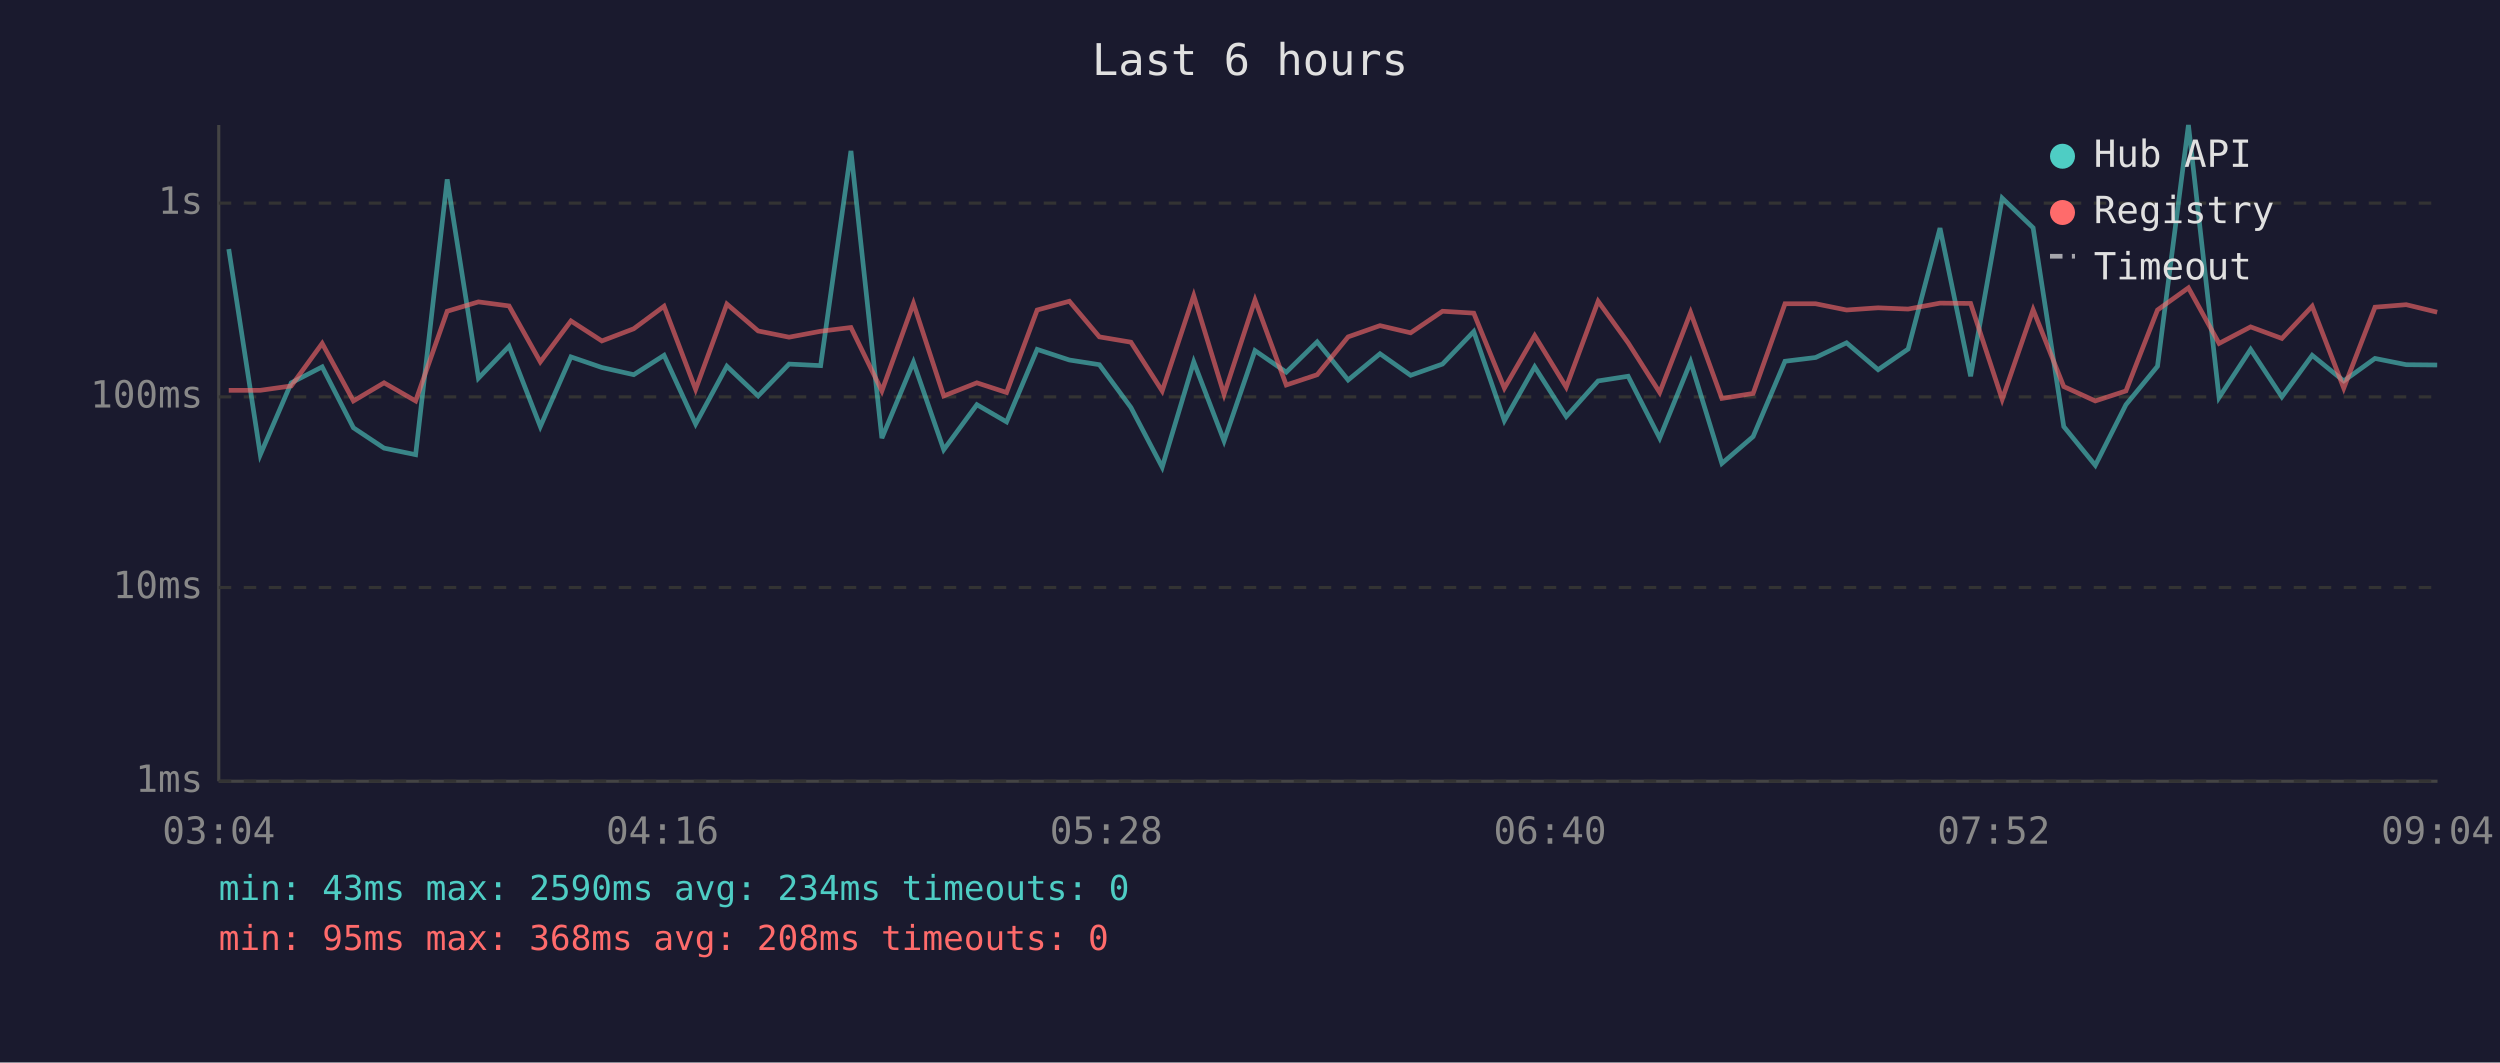
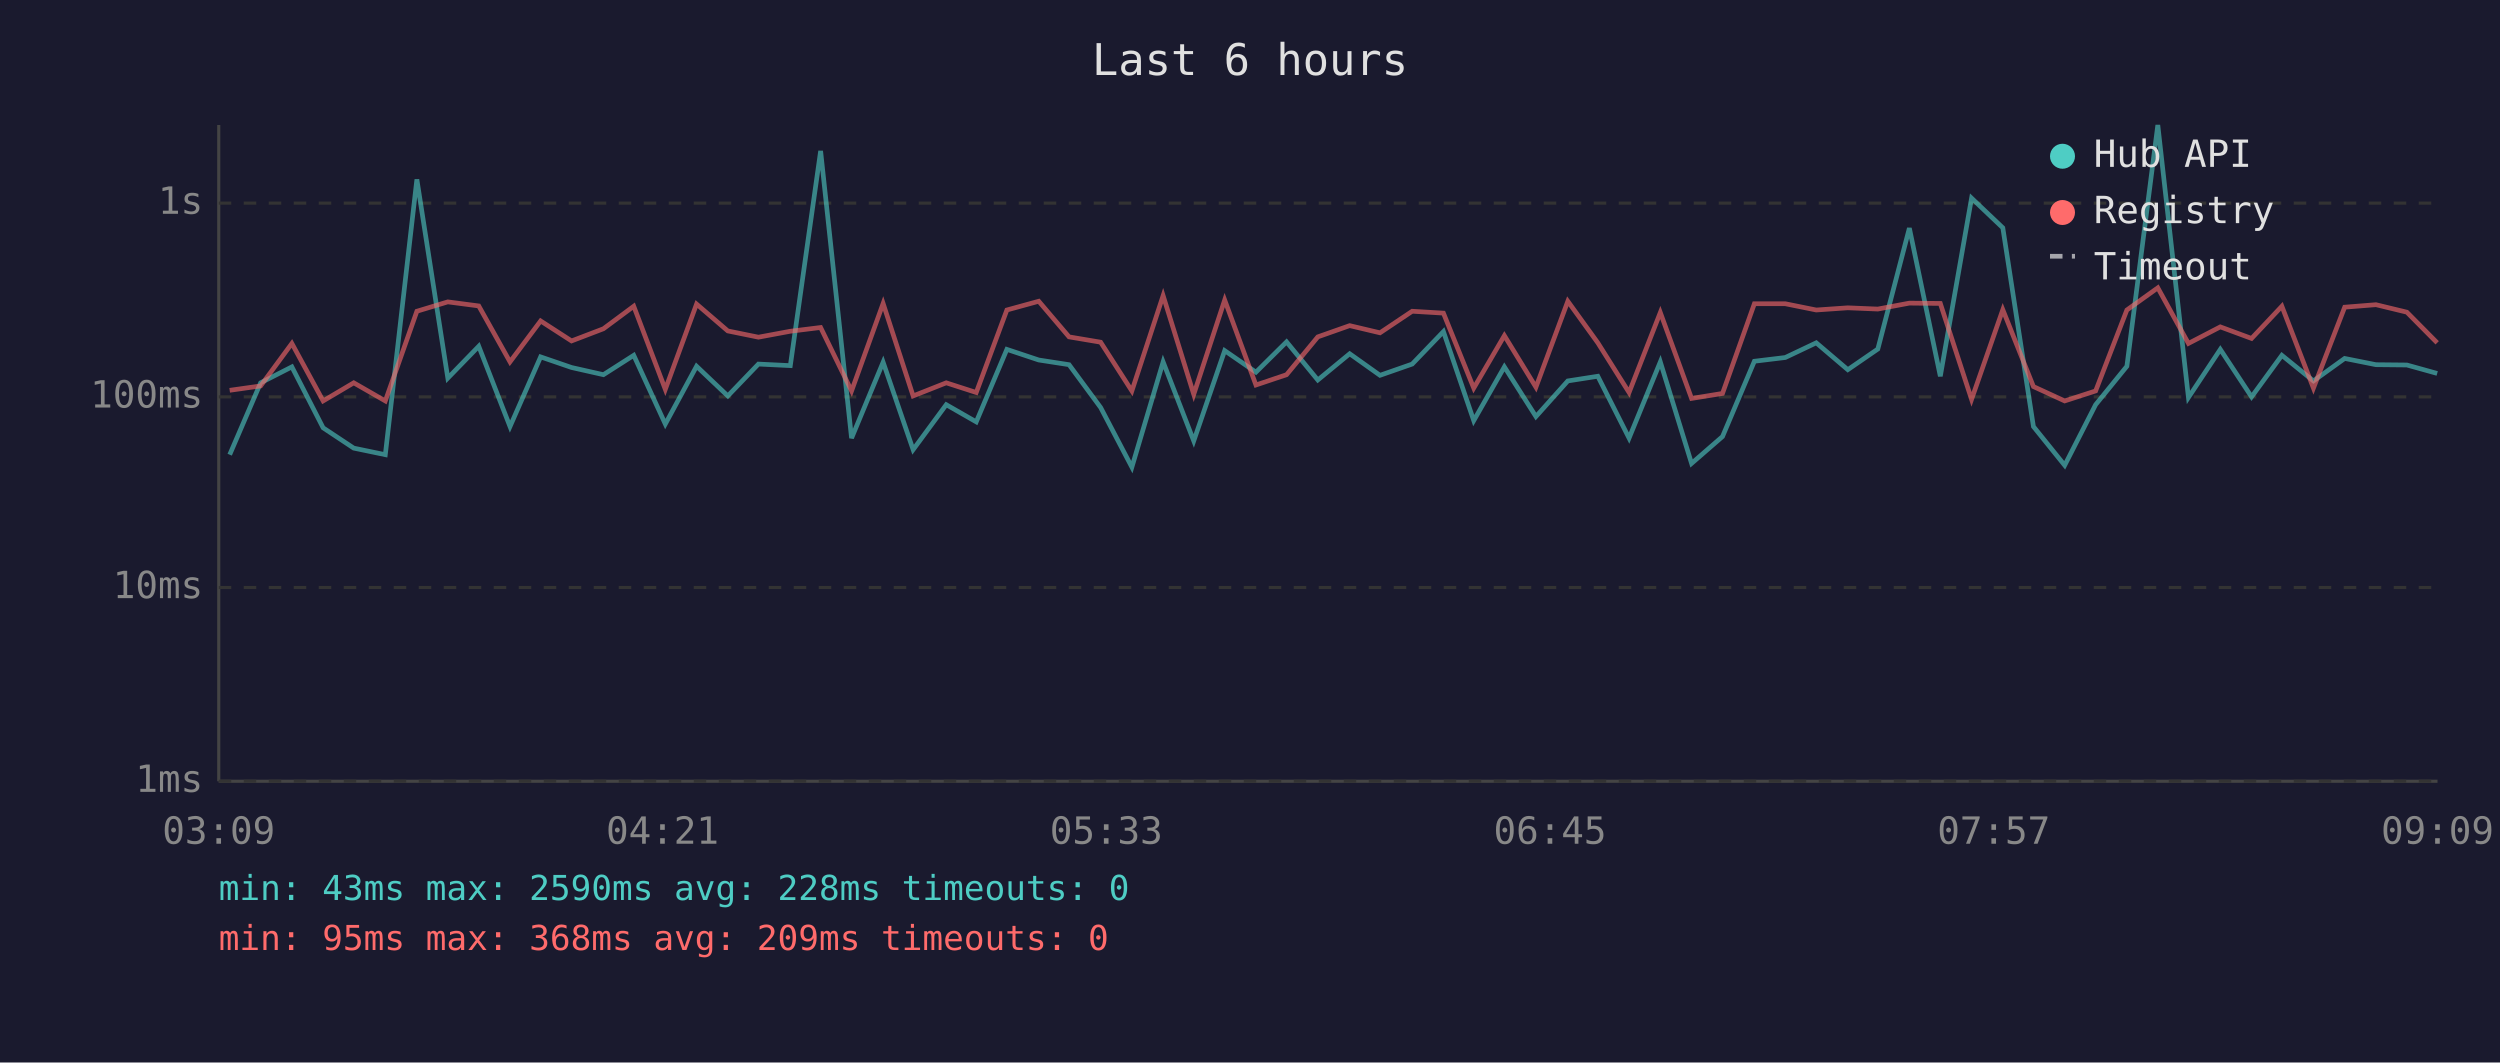
<svg xmlns="http://www.w3.org/2000/svg" viewBox="0 0 800 340" font-family="monospace" font-size="12">
  <rect width="800" height="340" fill="#1a1a2e" />
  <text x="400" y="24" fill="#e0e0e0" font-size="14" text-anchor="middle">Last 6 hours</text>
  <line x1="70" y1="40" x2="70" y2="250" stroke="#444" stroke-width="1" />
  <line x1="70" y1="250" x2="780" y2="250" stroke="#444" stroke-width="1" />
  <line x1="70" y1="250" x2="780" y2="250" stroke="#333" stroke-width="1" stroke-dasharray="4" />
  <text x="65" y="250" fill="#888" text-anchor="end" dominant-baseline="middle">1ms</text>
  <line x1="70" y1="188" x2="780" y2="188" stroke="#333" stroke-width="1" stroke-dasharray="4" />
  <text x="65" y="188" fill="#888" text-anchor="end" dominant-baseline="middle">10ms</text>
  <line x1="70" y1="127" x2="780" y2="127" stroke="#333" stroke-width="1" stroke-dasharray="4" />
  <text x="65" y="127" fill="#888" text-anchor="end" dominant-baseline="middle">100ms</text>
  <line x1="70" y1="65" x2="780" y2="65" stroke="#333" stroke-width="1" stroke-dasharray="4" />
  <text x="65" y="65" fill="#888" text-anchor="end" dominant-baseline="middle">1s</text>
-   <text x="70" y="270" fill="#888" text-anchor="middle">03:04</text>
-   <text x="212" y="270" fill="#888" text-anchor="middle">04:16</text>
-   <text x="354" y="270" fill="#888" text-anchor="middle">05:28</text>
-   <text x="496" y="270" fill="#888" text-anchor="middle">06:40</text>
-   <text x="638" y="270" fill="#888" text-anchor="middle">07:52</text>
-   <text x="780" y="270" fill="#888" text-anchor="middle">09:04</text>
-   <polyline points="73.2,79.7 83.3,145.5 93.2,122.5 103.1,117.4 113.1,136.9 122.9,143.4 133.0,145.5 143.1,57.4 153.1,121.0 162.9,110.8 172.9,136.5 182.7,114.2 192.6,117.6 202.8,119.9 212.5,113.7 222.6,135.7 232.6,117.2 242.6,126.7 252.5,116.5 262.6,117.0 272.3,48.3 282.2,140.2 292.3,115.9 302.0,143.9 312.6,129.5 322.1,135.0 331.9,111.8 342.2,115.2 351.8,116.7 361.9,130.4 371.9,149.5 382.0,115.8 391.7,141.1 401.6,112.2 411.6,119.1 421.5,109.4 431.4,121.6 441.6,113.2 451.4,120.1 461.6,116.5 471.6,106.1 481.4,134.6 491.1,117.4 501.2,133.3 511.4,121.9 521.0,120.4 531.1,140.2 541.0,115.8 551.0,148.3 561.0,139.7 571.2,115.6 581.0,114.4 590.9,109.7 601.0,118.3 610.6,111.7 620.8,73.0 630.6,120.4 640.7,63.4 650.6,72.9 660.4,136.5 670.5,148.9 680.3,129.5 690.4,117.2 700.3,40.0 710.1,127.2 720.2,111.8 730.2,127.0 739.9,113.7 750.0,121.9 760.0,114.7 770.0,116.7 779.9,116.8" fill="none" stroke="#4ecdc4" stroke-width="1.5" opacity="0.6" />
-   <polyline points="73.2,124.9 83.3,124.9 93.2,123.5 103.1,109.9 113.1,128.3 122.9,122.5 133.0,128.3 143.1,99.6 153.1,96.6 162.9,97.9 172.9,115.8 182.7,102.7 192.6,109.1 202.8,105.2 212.5,98.0 222.6,124.6 232.6,97.3 242.6,105.9 252.5,107.9 262.6,106.0 272.3,104.8 282.2,125.1 292.3,97.1 302.0,126.7 312.6,122.5 322.1,125.6 331.9,99.2 342.2,96.4 351.8,107.8 361.9,109.5 371.9,125.1 382.0,94.6 391.7,126.2 401.6,96.0 411.6,123.2 421.5,119.9 431.4,107.8 441.6,104.2 451.4,106.5 461.6,99.6 471.6,100.2 481.4,124.2 491.1,107.4 501.2,123.9 511.4,96.4 521.0,109.7 531.1,125.6 541.0,100.0 551.0,127.5 561.0,125.9 571.2,97.2 581.0,97.2 590.9,99.2 601.0,98.5 610.6,98.9 620.8,97.0 630.6,97.1 640.7,127.8 650.6,99.1 660.4,123.7 670.5,128.3 680.3,125.1 690.4,99.2 700.3,92.1 710.1,109.9 720.2,104.6 730.2,108.3 739.9,98.0 750.0,124.2 760.0,98.3 770.0,97.5 779.9,99.9" fill="none" stroke="#ff6b6b" stroke-width="1.5" opacity="0.6" />
+   <text x="70" y="270" fill="#888" text-anchor="middle">03:09</text>
+   <text x="212" y="270" fill="#888" text-anchor="middle">04:21</text>
+   <text x="354" y="270" fill="#888" text-anchor="middle">05:33</text>
+   <text x="496" y="270" fill="#888" text-anchor="middle">06:45</text>
+   <text x="638" y="270" fill="#888" text-anchor="middle">07:57</text>
+   <text x="780" y="270" fill="#888" text-anchor="middle">09:09</text>
+   <polyline points="73.5,145.5 83.4,122.5 93.4,117.4 103.4,136.9 113.2,143.4 123.3,145.5 133.4,57.4 143.3,121.0 153.2,110.8 163.2,136.5 173.0,114.2 182.9,117.6 193.1,119.9 202.8,113.7 212.9,135.7 222.9,117.2 232.9,126.7 242.7,116.5 252.9,117.0 262.6,48.3 272.5,140.2 282.6,115.9 292.2,143.9 302.8,129.5 312.4,135.0 322.2,111.8 332.4,115.2 342.1,116.7 352.2,130.4 362.2,149.5 372.2,115.8 382.0,141.1 391.9,112.2 401.9,119.1 411.7,109.4 421.7,121.6 431.9,113.2 441.6,120.1 451.9,116.5 461.9,106.1 471.6,134.6 481.4,117.4 491.5,133.3 501.7,121.9 511.3,120.4 521.3,140.2 531.3,115.8 541.3,148.3 551.2,139.7 561.4,115.6 571.3,114.4 581.2,109.7 591.3,118.3 600.9,111.7 611.0,73.0 620.9,120.4 630.9,63.4 640.9,72.9 650.7,136.5 660.7,148.9 670.6,129.5 680.6,117.2 690.5,40.0 700.3,127.2 710.5,111.8 720.5,127.0 730.2,113.7 740.3,121.9 750.3,114.7 760.3,116.7 770.2,116.8 779.9,119.5" fill="none" stroke="#4ecdc4" stroke-width="1.5" opacity="0.6" />
+   <polyline points="73.5,124.9 83.4,123.5 93.4,109.9 103.4,128.3 113.2,122.5 123.3,128.3 133.4,99.6 143.3,96.6 153.2,97.9 163.2,115.8 173.0,102.7 182.9,109.1 193.1,105.2 202.8,98.0 212.9,124.6 222.9,97.3 232.9,105.9 242.7,107.9 252.9,106.0 262.6,104.8 272.5,125.1 282.6,97.1 292.2,126.7 302.8,122.5 312.4,125.6 322.2,99.2 332.4,96.4 342.1,107.8 352.2,109.5 362.2,125.1 372.2,94.6 382.0,126.2 391.9,96.0 401.9,123.2 411.7,119.9 421.7,107.8 431.9,104.2 441.6,106.5 451.9,99.6 461.9,100.2 471.6,124.2 481.4,107.4 491.5,123.9 501.7,96.4 511.3,109.7 521.3,125.6 531.3,100.0 541.3,127.5 551.2,125.9 561.4,97.2 571.3,97.2 581.2,99.2 591.3,98.5 600.9,98.9 611.0,97.0 620.9,97.1 630.9,127.8 640.9,99.1 650.7,123.7 660.7,128.3 670.6,125.1 680.6,99.2 690.5,92.1 700.3,109.9 710.5,104.6 720.5,108.3 730.2,98.0 740.3,124.2 750.3,98.3 760.3,97.5 770.2,99.9 779.9,109.7" fill="none" stroke="#ff6b6b" stroke-width="1.5" opacity="0.6" />
  <circle cx="660" cy="50" r="4" fill="#4ecdc4" />
  <text x="670" y="50" fill="#e0e0e0" dominant-baseline="middle">Hub API</text>
  <circle cx="660" cy="68" r="4" fill="#ff6b6b" />
  <text x="670" y="68" fill="#e0e0e0" dominant-baseline="middle">Registry</text>
  <line x1="656" y1="82" x2="664" y2="82" stroke="#e0e0e0" stroke-width="1.5" stroke-dasharray="4,3" opacity="0.7" />
  <text x="670" y="86" fill="#e0e0e0" dominant-baseline="middle">Timeout</text>
-   <text x="70" y="288" fill="#4ecdc4" font-size="11">min: 43ms  max: 2590ms  avg: 234ms  timeouts: 0</text>
-   <text x="70" y="304" fill="#ff6b6b" font-size="11">min: 95ms  max: 368ms  avg: 208ms  timeouts: 0</text>
+   <text x="70" y="288" fill="#4ecdc4" font-size="11">min: 43ms  max: 2590ms  avg: 228ms  timeouts: 0</text>
+   <text x="70" y="304" fill="#ff6b6b" font-size="11">min: 95ms  max: 368ms  avg: 209ms  timeouts: 0</text>
</svg>
